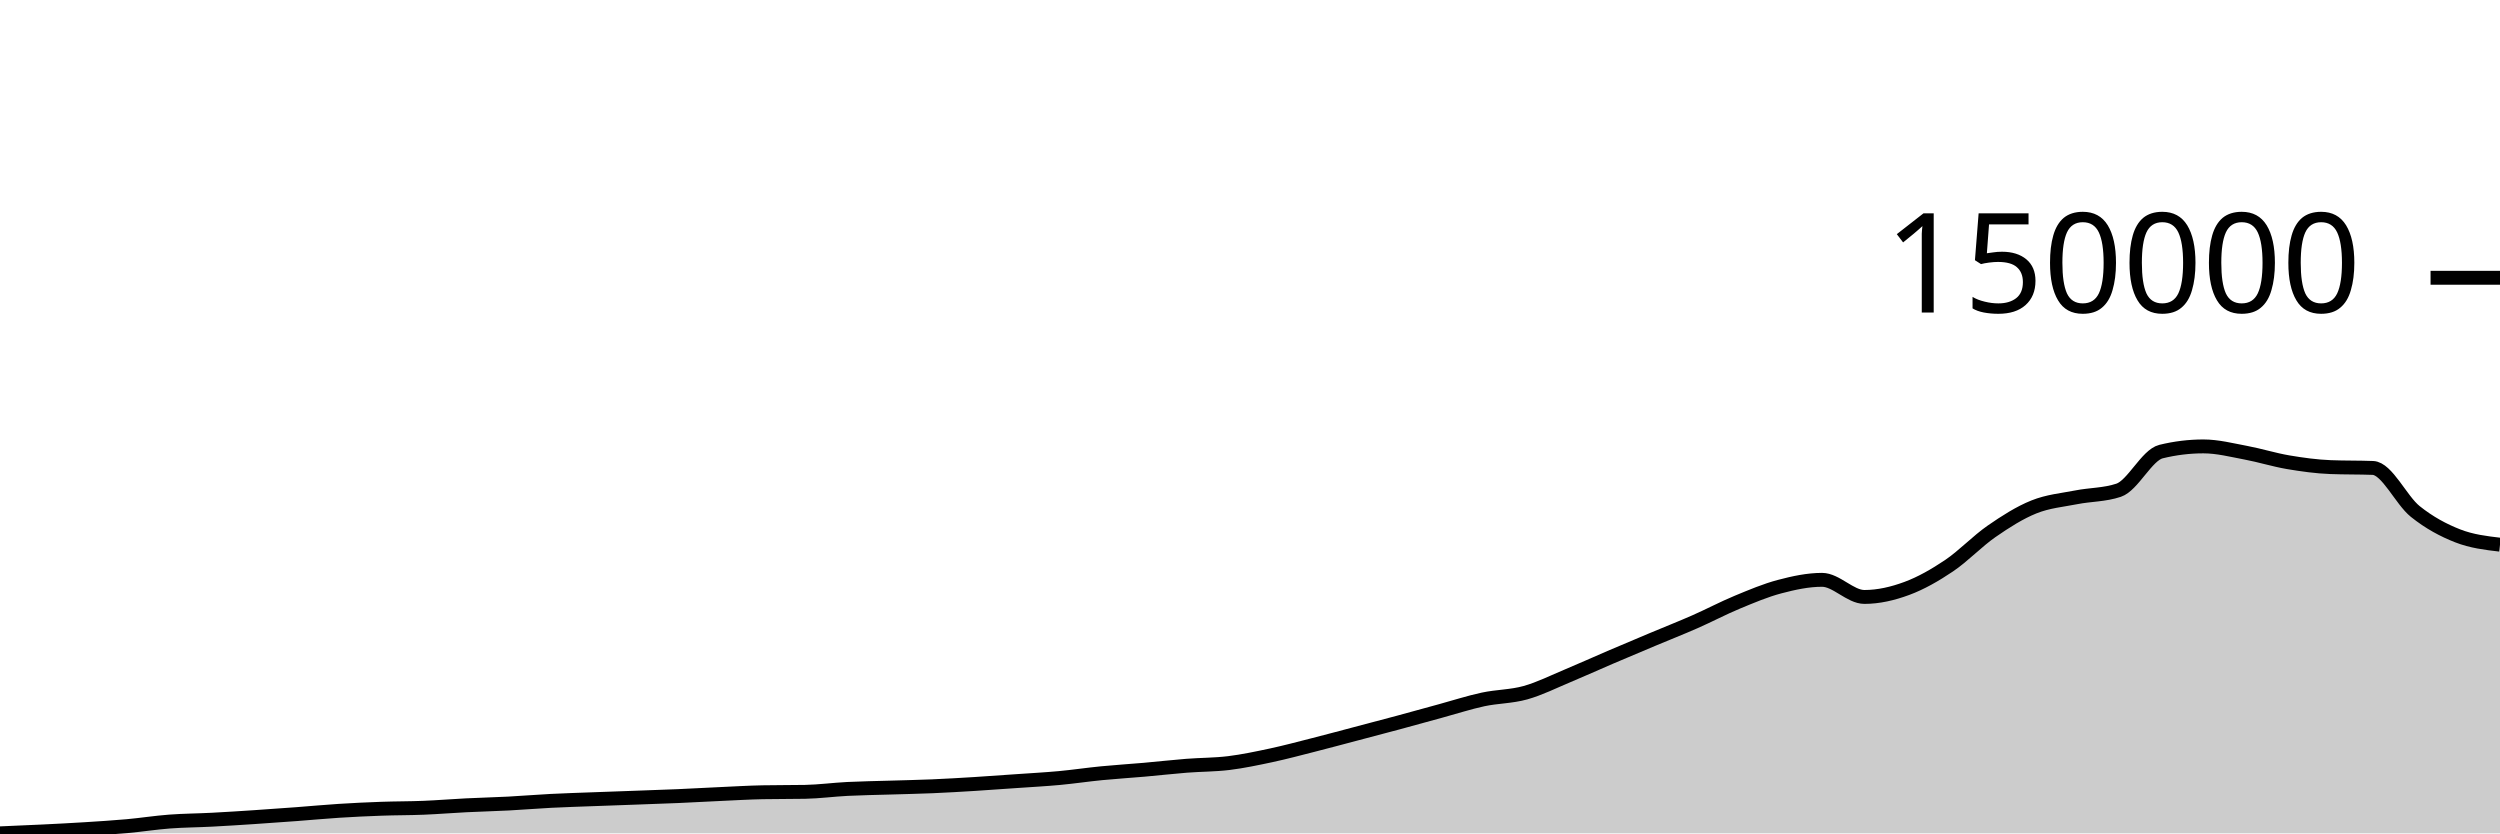
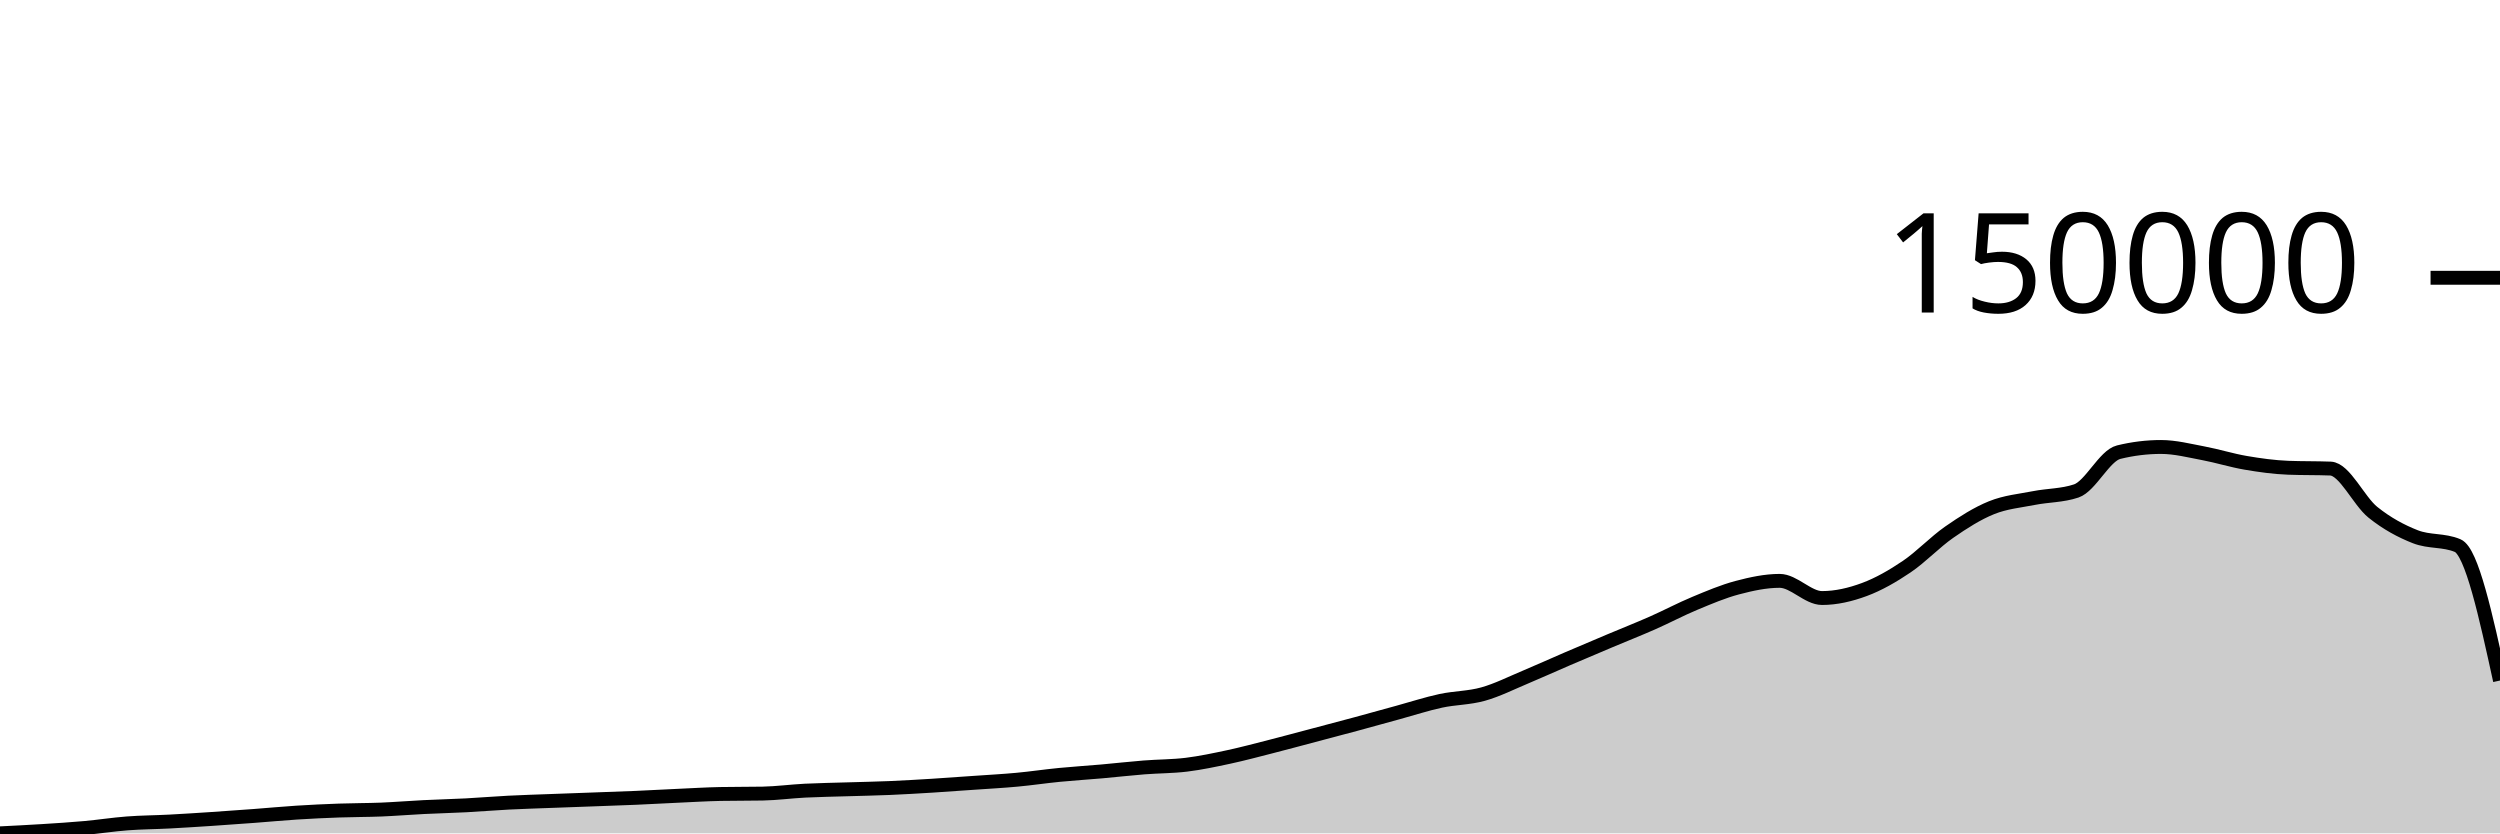
<svg xmlns="http://www.w3.org/2000/svg" viewBox="0 0 180 60">
  <g transform="translate(0,20)">
-     <path class="area" fill="rgba(0, 0, 0, 0.2)" d="M0,40C1.017,39.958,2.034,39.915,3.051,39.865C4.068,39.815,5.085,39.764,6.102,39.7C7.119,39.636,8.136,39.573,9.153,39.482C10.169,39.39,11.186,39.229,12.203,39.152C13.22,39.075,14.237,39.073,15.254,39.019C16.271,38.966,17.288,38.9,18.305,38.833C19.322,38.766,20.339,38.692,21.356,38.617C22.373,38.541,23.39,38.443,24.407,38.379C25.424,38.314,26.441,38.266,27.458,38.23C28.475,38.193,29.492,38.201,30.508,38.159C31.525,38.118,32.542,38.032,33.559,37.982C34.576,37.931,35.593,37.908,36.61,37.855C37.627,37.802,38.644,37.715,39.661,37.663C40.678,37.611,41.695,37.582,42.712,37.543C43.729,37.505,44.746,37.47,45.763,37.433C46.78,37.395,47.797,37.363,48.814,37.319C49.831,37.275,50.847,37.217,51.864,37.17C52.881,37.124,53.898,37.062,54.915,37.042C55.932,37.022,56.949,37.032,57.966,37.013C58.983,36.993,60,36.854,61.017,36.803C62.034,36.752,63.051,36.738,64.068,36.707C65.085,36.675,66.102,36.656,67.119,36.613C68.136,36.57,69.153,36.509,70.169,36.447C71.186,36.384,72.203,36.309,73.22,36.238C74.237,36.166,75.254,36.113,76.271,36.019C77.288,35.924,78.305,35.771,79.322,35.672C80.339,35.572,81.356,35.512,82.373,35.422C83.39,35.333,84.407,35.215,85.424,35.135C86.441,35.055,87.458,35.066,88.475,34.941C89.492,34.815,90.508,34.6,91.525,34.383C92.542,34.165,93.559,33.892,94.576,33.633C95.593,33.375,96.61,33.099,97.627,32.831C98.644,32.562,99.661,32.297,100.678,32.023C101.695,31.749,102.712,31.465,103.729,31.187C104.746,30.91,105.763,30.578,106.78,30.359C107.797,30.141,108.814,30.158,109.831,29.874C110.847,29.59,111.864,29.078,112.881,28.654C113.898,28.23,114.915,27.767,115.932,27.331C116.949,26.896,117.966,26.469,118.983,26.041C120,25.614,121.017,25.215,122.034,24.767C123.051,24.32,124.068,23.78,125.085,23.358C126.102,22.937,127.119,22.505,128.136,22.237C129.153,21.969,130.169,21.748,131.186,21.748C132.203,21.748,133.22,22.98,134.237,22.98C135.254,22.98,136.271,22.744,137.288,22.368C138.305,21.993,139.322,21.411,140.339,20.726C141.356,20.041,142.373,18.963,143.39,18.259C144.407,17.554,145.424,16.908,146.441,16.499C147.458,16.09,148.475,16.006,149.492,15.806C150.508,15.605,151.525,15.636,152.542,15.297C153.559,14.957,154.576,12.762,155.593,12.514C156.61,12.265,157.627,12.141,158.644,12.141C159.661,12.141,160.678,12.405,161.695,12.595C162.712,12.785,163.729,13.107,164.746,13.28C165.763,13.452,166.78,13.593,167.797,13.632C168.814,13.672,169.831,13.652,170.847,13.691C171.864,13.73,172.881,16.011,173.898,16.826C174.915,17.641,175.932,18.181,176.949,18.58C177.966,18.978,178.983,19.098,180,19.217L180,40C178.983,40,177.966,40,176.949,40C175.932,40,174.915,40,173.898,40C172.881,40,171.864,40,170.847,40C169.831,40,168.814,40,167.797,40C166.78,40,165.763,40,164.746,40C163.729,40,162.712,40,161.695,40C160.678,40,159.661,40,158.644,40C157.627,40,156.61,40,155.593,40C154.576,40,153.559,40,152.542,40C151.525,40,150.508,40,149.492,40C148.475,40,147.458,40,146.441,40C145.424,40,144.407,40,143.39,40C142.373,40,141.356,40,140.339,40C139.322,40,138.305,40,137.288,40C136.271,40,135.254,40,134.237,40C133.22,40,132.203,40,131.186,40C130.169,40,129.153,40,128.136,40C127.119,40,126.102,40,125.085,40C124.068,40,123.051,40,122.034,40C121.017,40,120,40,118.983,40C117.966,40,116.949,40,115.932,40C114.915,40,113.898,40,112.881,40C111.864,40,110.847,40,109.831,40C108.814,40,107.797,40,106.78,40C105.763,40,104.746,40,103.729,40C102.712,40,101.695,40,100.678,40C99.661,40,98.644,40,97.627,40C96.61,40,95.593,40,94.576,40C93.559,40,92.542,40,91.525,40C90.508,40,89.492,40,88.475,40C87.458,40,86.441,40,85.424,40C84.407,40,83.39,40,82.373,40C81.356,40,80.339,40,79.322,40C78.305,40,77.288,40,76.271,40C75.254,40,74.237,40,73.22,40C72.203,40,71.186,40,70.169,40C69.153,40,68.136,40,67.119,40C66.102,40,65.085,40,64.068,40C63.051,40,62.034,40,61.017,40C60,40,58.983,40,57.966,40C56.949,40,55.932,40,54.915,40C53.898,40,52.881,40,51.864,40C50.847,40,49.831,40,48.814,40C47.797,40,46.78,40,45.763,40C44.746,40,43.729,40,42.712,40C41.695,40,40.678,40,39.661,40C38.644,40,37.627,40,36.61,40C35.593,40,34.576,40,33.559,40C32.542,40,31.525,40,30.508,40C29.492,40,28.475,40,27.458,40C26.441,40,25.424,40,24.407,40C23.39,40,22.373,40,21.356,40C20.339,40,19.322,40,18.305,40C17.288,40,16.271,40,15.254,40C14.237,40,13.22,40,12.203,40C11.186,40,10.169,40,9.153,40C8.136,40,7.119,40,6.102,40C5.085,40,4.068,40,3.051,40C2.034,40,1.017,40,0,40Z" />
-     <path class="line" stroke="black" fill="none" d="M0,40C1.017,39.958,2.034,39.915,3.051,39.865C4.068,39.815,5.085,39.764,6.102,39.7C7.119,39.636,8.136,39.573,9.153,39.482C10.169,39.39,11.186,39.229,12.203,39.152C13.22,39.075,14.237,39.073,15.254,39.019C16.271,38.966,17.288,38.9,18.305,38.833C19.322,38.766,20.339,38.692,21.356,38.617C22.373,38.541,23.39,38.443,24.407,38.379C25.424,38.314,26.441,38.266,27.458,38.23C28.475,38.193,29.492,38.201,30.508,38.159C31.525,38.118,32.542,38.032,33.559,37.982C34.576,37.931,35.593,37.908,36.61,37.855C37.627,37.802,38.644,37.715,39.661,37.663C40.678,37.611,41.695,37.582,42.712,37.543C43.729,37.505,44.746,37.47,45.763,37.433C46.78,37.395,47.797,37.363,48.814,37.319C49.831,37.275,50.847,37.217,51.864,37.17C52.881,37.124,53.898,37.062,54.915,37.042C55.932,37.022,56.949,37.032,57.966,37.013C58.983,36.993,60,36.854,61.017,36.803C62.034,36.752,63.051,36.738,64.068,36.707C65.085,36.675,66.102,36.656,67.119,36.613C68.136,36.57,69.153,36.509,70.169,36.447C71.186,36.384,72.203,36.309,73.22,36.238C74.237,36.166,75.254,36.113,76.271,36.019C77.288,35.924,78.305,35.771,79.322,35.672C80.339,35.572,81.356,35.512,82.373,35.422C83.39,35.333,84.407,35.215,85.424,35.135C86.441,35.055,87.458,35.066,88.475,34.941C89.492,34.815,90.508,34.6,91.525,34.383C92.542,34.165,93.559,33.892,94.576,33.633C95.593,33.375,96.61,33.099,97.627,32.831C98.644,32.562,99.661,32.297,100.678,32.023C101.695,31.749,102.712,31.465,103.729,31.187C104.746,30.91,105.763,30.578,106.78,30.359C107.797,30.141,108.814,30.158,109.831,29.874C110.847,29.59,111.864,29.078,112.881,28.654C113.898,28.23,114.915,27.767,115.932,27.331C116.949,26.896,117.966,26.469,118.983,26.041C120,25.614,121.017,25.215,122.034,24.767C123.051,24.32,124.068,23.78,125.085,23.358C126.102,22.937,127.119,22.505,128.136,22.237C129.153,21.969,130.169,21.748,131.186,21.748C132.203,21.748,133.22,22.98,134.237,22.98C135.254,22.98,136.271,22.744,137.288,22.368C138.305,21.993,139.322,21.411,140.339,20.726C141.356,20.041,142.373,18.963,143.39,18.259C144.407,17.554,145.424,16.908,146.441,16.499C147.458,16.09,148.475,16.006,149.492,15.806C150.508,15.605,151.525,15.636,152.542,15.297C153.559,14.957,154.576,12.762,155.593,12.514C156.61,12.265,157.627,12.141,158.644,12.141C159.661,12.141,160.678,12.405,161.695,12.595C162.712,12.785,163.729,13.107,164.746,13.28C165.763,13.452,166.78,13.593,167.797,13.632C168.814,13.672,169.831,13.652,170.847,13.691C171.864,13.73,172.881,16.011,173.898,16.826C174.915,17.641,175.932,18.181,176.949,18.58C177.966,18.978,178.983,19.098,180,19.217" />
+     <path class="area" fill="rgba(0, 0, 0, 0.2)" d="M0,40C1.017,39.949,2.034,39.898,3.051,39.834C4.068,39.77,5.085,39.707,6.102,39.615C7.119,39.523,8.136,39.362,9.153,39.285C10.169,39.207,11.186,39.205,12.203,39.151C13.22,39.098,14.237,39.031,15.254,38.964C16.271,38.897,17.288,38.823,18.305,38.747C19.322,38.671,20.339,38.573,21.356,38.508C22.373,38.443,23.39,38.395,24.407,38.359C25.424,38.322,26.441,38.329,27.458,38.288C28.475,38.246,29.492,38.16,30.508,38.11C31.525,38.059,32.542,38.036,33.559,37.983C34.576,37.93,35.593,37.842,36.61,37.79C37.627,37.738,38.644,37.709,39.661,37.67C40.678,37.632,41.695,37.597,42.712,37.559C43.729,37.522,44.746,37.489,45.763,37.445C46.78,37.401,47.797,37.342,48.814,37.296C49.831,37.25,50.847,37.187,51.864,37.167C52.881,37.147,53.898,37.157,54.915,37.138C55.932,37.118,56.949,36.978,57.966,36.927C58.983,36.876,60,36.862,61.017,36.83C62.034,36.799,63.051,36.78,64.068,36.737C65.085,36.693,66.102,36.633,67.119,36.57C68.136,36.507,69.153,36.432,70.169,36.36C71.186,36.288,72.203,36.235,73.22,36.14C74.237,36.046,75.254,35.892,76.271,35.793C77.288,35.693,78.305,35.632,79.322,35.542C80.339,35.452,81.356,35.334,82.373,35.254C83.39,35.173,84.407,35.184,85.424,35.059C86.441,34.933,87.458,34.717,88.475,34.499C89.492,34.28,90.508,34.006,91.525,33.747C92.542,33.487,93.559,33.211,94.576,32.942C95.593,32.672,96.61,32.406,97.627,32.131C98.644,31.856,99.661,31.571,100.678,31.293C101.695,31.015,102.712,30.681,103.729,30.462C104.746,30.242,105.763,30.26,106.78,29.975C107.797,29.69,108.814,29.176,109.831,28.751C110.847,28.325,111.864,27.861,112.881,27.424C113.898,26.987,114.915,26.558,115.932,26.129C116.949,25.7,117.966,25.3,118.983,24.851C120,24.402,121.017,23.86,122.034,23.437C123.051,23.014,124.068,22.581,125.085,22.312C126.102,22.043,127.119,21.822,128.136,21.822C129.153,21.822,130.169,23.058,131.186,23.058C132.203,23.058,133.22,22.821,134.237,22.444C135.254,22.067,136.271,21.484,137.288,20.796C138.305,20.109,139.322,19.027,140.339,18.32C141.356,17.613,142.373,16.965,143.39,16.555C144.407,16.145,145.424,16.06,146.441,15.859C147.458,15.658,148.475,15.689,149.492,15.348C150.508,15.008,151.525,12.805,152.542,12.556C153.559,12.307,154.576,12.182,155.593,12.182C156.61,12.182,157.627,12.447,158.644,12.637C159.661,12.828,160.678,13.151,161.695,13.324C162.712,13.498,163.729,13.639,164.746,13.678C165.763,13.718,166.78,13.698,167.797,13.737C168.814,13.777,169.831,16.065,170.847,16.883C171.864,17.7,172.881,18.243,173.898,18.643C174.915,19.043,175.932,18.856,176.949,19.282C177.966,19.708,178.983,24.353,180,28.999L180,40C178.983,40,177.966,40,176.949,40C175.932,40,174.915,40,173.898,40C172.881,40,171.864,40,170.847,40C169.831,40,168.814,40,167.797,40C166.78,40,165.763,40,164.746,40C163.729,40,162.712,40,161.695,40C160.678,40,159.661,40,158.644,40C157.627,40,156.61,40,155.593,40C154.576,40,153.559,40,152.542,40C151.525,40,150.508,40,149.492,40C148.475,40,147.458,40,146.441,40C145.424,40,144.407,40,143.39,40C142.373,40,141.356,40,140.339,40C139.322,40,138.305,40,137.288,40C136.271,40,135.254,40,134.237,40C133.22,40,132.203,40,131.186,40C130.169,40,129.153,40,128.136,40C127.119,40,126.102,40,125.085,40C124.068,40,123.051,40,122.034,40C121.017,40,120,40,118.983,40C117.966,40,116.949,40,115.932,40C114.915,40,113.898,40,112.881,40C111.864,40,110.847,40,109.831,40C108.814,40,107.797,40,106.78,40C105.763,40,104.746,40,103.729,40C102.712,40,101.695,40,100.678,40C99.661,40,98.644,40,97.627,40C96.61,40,95.593,40,94.576,40C93.559,40,92.542,40,91.525,40C90.508,40,89.492,40,88.475,40C87.458,40,86.441,40,85.424,40C84.407,40,83.39,40,82.373,40C81.356,40,80.339,40,79.322,40C78.305,40,77.288,40,76.271,40C75.254,40,74.237,40,73.22,40C72.203,40,71.186,40,70.169,40C69.153,40,68.136,40,67.119,40C66.102,40,65.085,40,64.068,40C63.051,40,62.034,40,61.017,40C60,40,58.983,40,57.966,40C56.949,40,55.932,40,54.915,40C53.898,40,52.881,40,51.864,40C50.847,40,49.831,40,48.814,40C47.797,40,46.78,40,45.763,40C44.746,40,43.729,40,42.712,40C41.695,40,40.678,40,39.661,40C38.644,40,37.627,40,36.61,40C35.593,40,34.576,40,33.559,40C32.542,40,31.525,40,30.508,40C29.492,40,28.475,40,27.458,40C26.441,40,25.424,40,24.407,40C23.39,40,22.373,40,21.356,40C20.339,40,19.322,40,18.305,40C17.288,40,16.271,40,15.254,40C14.237,40,13.22,40,12.203,40C11.186,40,10.169,40,9.153,40C8.136,40,7.119,40,6.102,40C5.085,40,4.068,40,3.051,40C2.034,40,1.017,40,0,40Z" />
+     <path class="line" stroke="black" fill="none" d="M0,40C1.017,39.949,2.034,39.898,3.051,39.834C4.068,39.77,5.085,39.707,6.102,39.615C7.119,39.523,8.136,39.362,9.153,39.285C10.169,39.207,11.186,39.205,12.203,39.151C13.22,39.098,14.237,39.031,15.254,38.964C16.271,38.897,17.288,38.823,18.305,38.747C19.322,38.671,20.339,38.573,21.356,38.508C22.373,38.443,23.39,38.395,24.407,38.359C25.424,38.322,26.441,38.329,27.458,38.288C28.475,38.246,29.492,38.16,30.508,38.11C31.525,38.059,32.542,38.036,33.559,37.983C34.576,37.93,35.593,37.842,36.61,37.79C37.627,37.738,38.644,37.709,39.661,37.67C40.678,37.632,41.695,37.597,42.712,37.559C43.729,37.522,44.746,37.489,45.763,37.445C46.78,37.401,47.797,37.342,48.814,37.296C49.831,37.25,50.847,37.187,51.864,37.167C52.881,37.147,53.898,37.157,54.915,37.138C55.932,37.118,56.949,36.978,57.966,36.927C58.983,36.876,60,36.862,61.017,36.83C62.034,36.799,63.051,36.78,64.068,36.737C65.085,36.693,66.102,36.633,67.119,36.57C68.136,36.507,69.153,36.432,70.169,36.36C71.186,36.288,72.203,36.235,73.22,36.14C74.237,36.046,75.254,35.892,76.271,35.793C77.288,35.693,78.305,35.632,79.322,35.542C80.339,35.452,81.356,35.334,82.373,35.254C83.39,35.173,84.407,35.184,85.424,35.059C86.441,34.933,87.458,34.717,88.475,34.499C89.492,34.28,90.508,34.006,91.525,33.747C92.542,33.487,93.559,33.211,94.576,32.942C95.593,32.672,96.61,32.406,97.627,32.131C98.644,31.856,99.661,31.571,100.678,31.293C101.695,31.015,102.712,30.681,103.729,30.462C104.746,30.242,105.763,30.26,106.78,29.975C107.797,29.69,108.814,29.176,109.831,28.751C110.847,28.325,111.864,27.861,112.881,27.424C113.898,26.987,114.915,26.558,115.932,26.129C116.949,25.7,117.966,25.3,118.983,24.851C120,24.402,121.017,23.86,122.034,23.437C123.051,23.014,124.068,22.581,125.085,22.312C126.102,22.043,127.119,21.822,128.136,21.822C129.153,21.822,130.169,23.058,131.186,23.058C132.203,23.058,133.22,22.821,134.237,22.444C135.254,22.067,136.271,21.484,137.288,20.796C138.305,20.109,139.322,19.027,140.339,18.32C141.356,17.613,142.373,16.965,143.39,16.555C144.407,16.145,145.424,16.06,146.441,15.859C147.458,15.658,148.475,15.689,149.492,15.348C150.508,15.008,151.525,12.805,152.542,12.556C153.559,12.307,154.576,12.182,155.593,12.182C156.61,12.182,157.627,12.447,158.644,12.637C159.661,12.828,160.678,13.151,161.695,13.324C162.712,13.498,163.729,13.639,164.746,13.678C165.763,13.718,166.78,13.698,167.797,13.737C168.814,13.777,169.831,16.065,170.847,16.883C171.864,17.7,172.881,18.243,173.898,18.643C174.915,19.043,175.932,18.856,176.949,19.282C177.966,19.708,178.983,24.353,180,28.999" />
    <path class="axis-ceiling" stroke-width="1" stroke="black" fill="none" d="M175,0L180,0" />
    <text class="axis-ceiling-label" font-family="sans-serif" text-anchor="end" font-size="10px" x="170" y="2.5">150000</text>
  </g>
</svg>
